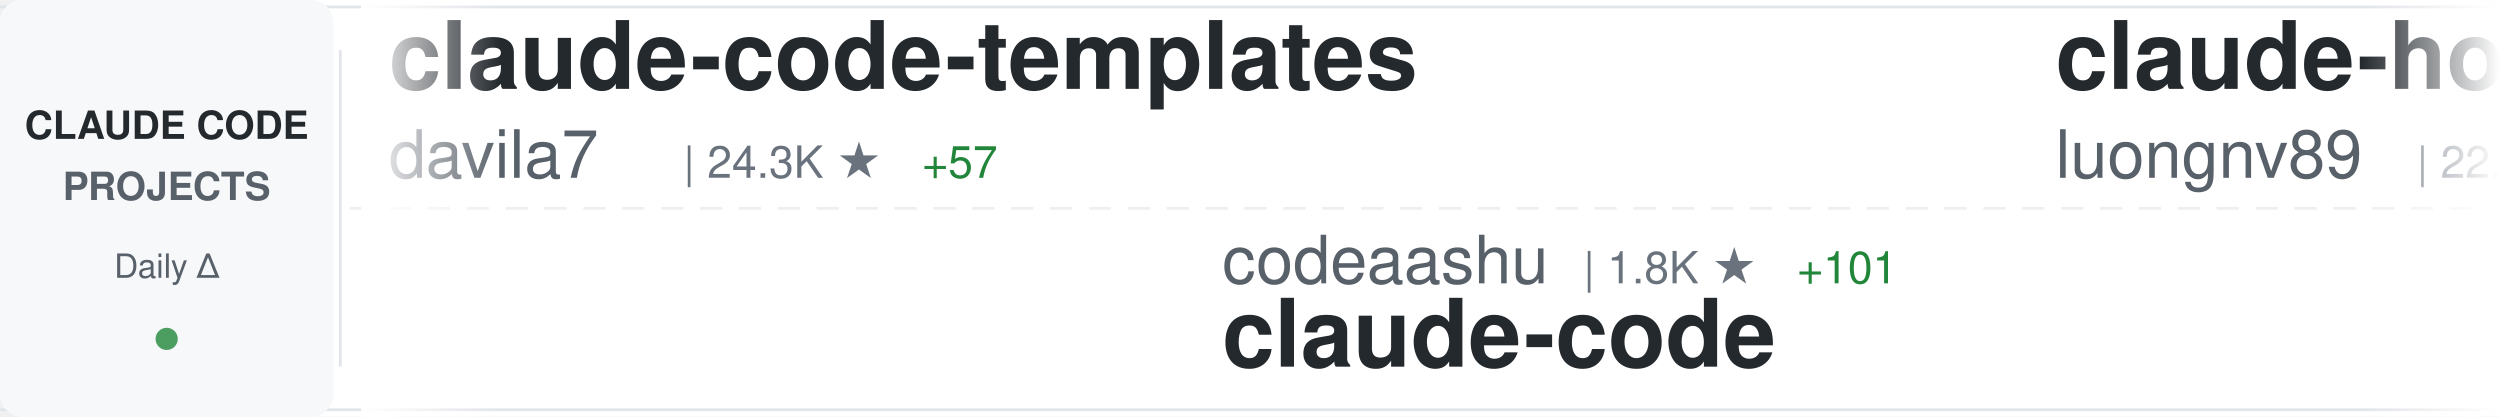
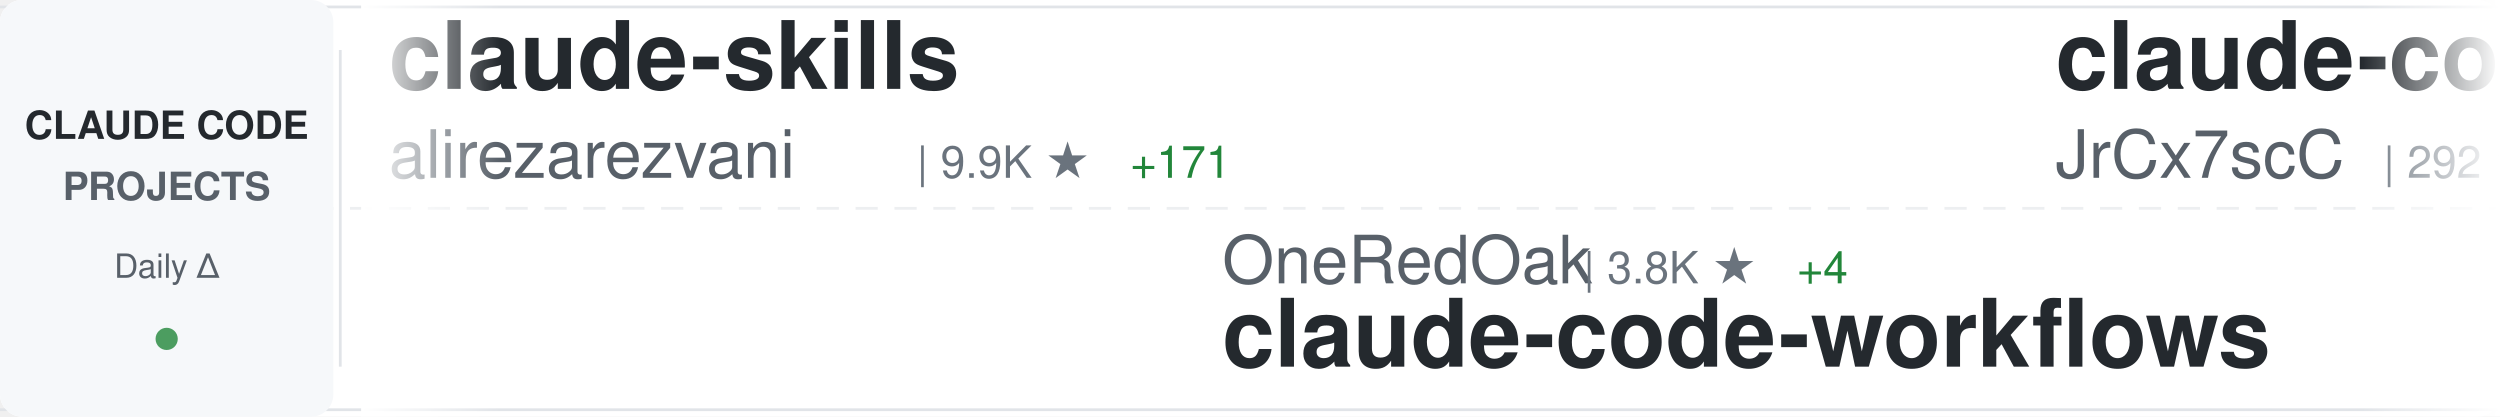
<svg xmlns="http://www.w3.org/2000/svg" width="900" height="150">
  <defs>
    <linearGradient id="awesomeLeftFade" x1="0%" y1="0%" x2="100%" y2="0%">
      <stop offset="0%" style="stop-color:#ffffff;stop-opacity:1" />
      <stop offset="100%" style="stop-color:#ffffff;stop-opacity:0" />
    </linearGradient>
    <linearGradient id="awesomeRightFade" x1="0%" y1="0%" x2="100%" y2="0%">
      <stop offset="0%" style="stop-color:#ffffff;stop-opacity:0" />
      <stop offset="100%" style="stop-color:#ffffff;stop-opacity:1" />
    </linearGradient>
  </defs>
  <rect width="900" height="150" fill="#ffffff" rx="8" />
  <rect x="0" y="2" width="900" height="1" fill="#e1e4e8" />
  <rect x="0" y="147" width="900" height="1" fill="#e1e4e8" />
  <line x1="0" y1="75" x2="900" y2="75" stroke="#e1e4e8" stroke-width="1" stroke-dasharray="8 6" opacity="0.6" />
  <rect x="0" y="0" width="120" height="150" fill="#f6f8fa" rx="8" />
  <text x="60" y="50" font-family="-apple-system, BlinkMacSystemFont, 'Segoe UI', Helvetica, Arial, sans-serif" font-size="14" font-weight="600" fill="#24292e" text-anchor="middle">CLAUDE CODE</text>
  <text x="60" y="72" font-family="-apple-system, BlinkMacSystemFont, 'Segoe UI', Helvetica, Arial, sans-serif" font-size="14" font-weight="600" fill="#586069" text-anchor="middle">PROJECTS</text>
  <text x="60" y="100" font-family="-apple-system, BlinkMacSystemFont, 'Segoe UI', Helvetica, Arial, sans-serif" font-size="12" font-weight="500" fill="#586069" text-anchor="middle">Daily Δ</text>
  <circle cx="60" cy="122" r="4" fill="#22863a" opacity="0.8" />
  <rect x="122" y="18" width="1" height="114" fill="#e1e4e8" />
  <clipPath id="awesomeTickerClip">
    <rect x="130" y="0" width="770" height="150" />
  </clipPath>
  <g clip-path="url(#awesomeTickerClip)">
    <g id="awesomeTickerItems">
      <animateTransform attributeName="transform" attributeType="XML" type="translate" from="0 0" to="-3000 0" dur="54s" repeatCount="indefinite" />
      <g transform="translate(0, 0)">
-         <text x="140" y="32" font-family="-apple-system, BlinkMacSystemFont, 'Segoe UI', Helvetica, Arial, sans-serif" font-size="34" font-weight="600" fill="#24292e">claude-code-templates</text>
-         <text x="140" y="64" font-family="-apple-system, BlinkMacSystemFont, 'Segoe UI', Helvetica, Arial, sans-serif" font-size="24" font-weight="400" fill="#586069">davila7</text>
-         <text x="246" y="64" font-family="-apple-system, BlinkMacSystemFont, 'Segoe UI', Helvetica, Arial, sans-serif" font-size="16" font-weight="500" fill="#6a737d">| 24.3K ★</text>
-         <text x="332" y="64" font-family="-apple-system, BlinkMacSystemFont, 'Segoe UI', Helvetica, Arial, sans-serif" font-size="16" font-weight="500" fill="#22863a"> +57</text>
+         <text x="140" y="32" font-family="-apple-system, BlinkMacSystemFont, 'Segoe UI', Helvetica, Arial, sans-serif" font-size="34" font-weight="600" fill="#24292e">claude-skills</text>
+         <text x="140" y="64" font-family="-apple-system, BlinkMacSystemFont, 'Segoe UI', Helvetica, Arial, sans-serif" font-size="24" font-weight="400" fill="#586069">alirezarezvani</text>
+         <text x="330" y="64" font-family="-apple-system, BlinkMacSystemFont, 'Segoe UI', Helvetica, Arial, sans-serif" font-size="16" font-weight="500" fill="#6a737d">| 9.9K ★</text>
+         <text x="407" y="64" font-family="-apple-system, BlinkMacSystemFont, 'Segoe UI', Helvetica, Arial, sans-serif" font-size="16" font-weight="500" fill="#22863a"> +171</text>
      </g>
      <g transform="translate(300, 0)">
-         <text x="140" y="102" font-family="-apple-system, BlinkMacSystemFont, 'Segoe UI', Helvetica, Arial, sans-serif" font-size="24" font-weight="400" fill="#586069">codeaashu</text>
-         <text x="270" y="102" font-family="-apple-system, BlinkMacSystemFont, 'Segoe UI', Helvetica, Arial, sans-serif" font-size="16" font-weight="500" fill="#6a737d">| 1.8K ★</text>
-         <text x="347" y="102" font-family="-apple-system, BlinkMacSystemFont, 'Segoe UI', Helvetica, Arial, sans-serif" font-size="16" font-weight="500" fill="#22863a"> +101</text>
+         <text x="140" y="102" font-family="-apple-system, BlinkMacSystemFont, 'Segoe UI', Helvetica, Arial, sans-serif" font-size="24" font-weight="400" fill="#586069">OneRedOak</text>
+         <text x="270" y="102" font-family="-apple-system, BlinkMacSystemFont, 'Segoe UI', Helvetica, Arial, sans-serif" font-size="16" font-weight="500" fill="#6a737d">| 3.8K ★</text>
+         <text x="347" y="102" font-family="-apple-system, BlinkMacSystemFont, 'Segoe UI', Helvetica, Arial, sans-serif" font-size="16" font-weight="500" fill="#22863a"> +4</text>
+         <text x="140" y="132" font-family="-apple-system, BlinkMacSystemFont, 'Segoe UI', Helvetica, Arial, sans-serif" font-size="34" font-weight="600" fill="#24292e">claude-code-workflows</text>
+       </g>
+       <g transform="translate(600, 0)">
+         <text x="140" y="32" font-family="-apple-system, BlinkMacSystemFont, 'Segoe UI', Helvetica, Arial, sans-serif" font-size="34" font-weight="600" fill="#24292e">claude-code-source</text>
+         <text x="140" y="64" font-family="-apple-system, BlinkMacSystemFont, 'Segoe UI', Helvetica, Arial, sans-serif" font-size="24" font-weight="400" fill="#586069">JrCx7scC</text>
+         <text x="258" y="64" font-family="-apple-system, BlinkMacSystemFont, 'Segoe UI', Helvetica, Arial, sans-serif" font-size="16" font-weight="500" fill="#6a737d">| 292 ★</text>
+         <text x="326" y="64" font-family="-apple-system, BlinkMacSystemFont, 'Segoe UI', Helvetica, Arial, sans-serif" font-size="16" font-weight="500" fill="#22863a"> +17</text>
+       </g>
+       <g transform="translate(900, 0)">
+         <text x="140" y="102" font-family="-apple-system, BlinkMacSystemFont, 'Segoe UI', Helvetica, Arial, sans-serif" font-size="24" font-weight="400" fill="#586069">lorryjovens-hub</text>
+         <text x="342" y="102" font-family="-apple-system, BlinkMacSystemFont, 'Segoe UI', Helvetica, Arial, sans-serif" font-size="16" font-weight="500" fill="#6a737d">| 1.2K ★</text>
+         <text x="419" y="102" font-family="-apple-system, BlinkMacSystemFont, 'Segoe UI', Helvetica, Arial, sans-serif" font-size="16" font-weight="500" fill="#22863a"> +46</text>
+         <text x="140" y="132" font-family="-apple-system, BlinkMacSystemFont, 'Segoe UI', Helvetica, Arial, sans-serif" font-size="34" font-weight="600" fill="#24292e">claude-code-rust</text>
+       </g>
+       <g transform="translate(1200, 0)">
+         <text x="140" y="32" font-family="-apple-system, BlinkMacSystemFont, 'Segoe UI', Helvetica, Arial, sans-serif" font-size="34" font-weight="600" fill="#24292e">claude-code-proxy</text>
+         <text x="140" y="64" font-family="-apple-system, BlinkMacSystemFont, 'Segoe UI', Helvetica, Arial, sans-serif" font-size="24" font-weight="400" fill="#586069">1rgs</text>
+         <text x="210" y="64" font-family="-apple-system, BlinkMacSystemFont, 'Segoe UI', Helvetica, Arial, sans-serif" font-size="16" font-weight="500" fill="#6a737d">| 3.4K ★</text>
+         <text x="287" y="64" font-family="-apple-system, BlinkMacSystemFont, 'Segoe UI', Helvetica, Arial, sans-serif" font-size="16" font-weight="500" fill="#22863a"> +9</text>
+       </g>
+       <g transform="translate(1500, 0)">
+         <text x="140" y="102" font-family="-apple-system, BlinkMacSystemFont, 'Segoe UI', Helvetica, Arial, sans-serif" font-size="24" font-weight="400" fill="#586069">wanshuiyin</text>
+         <text x="282" y="102" font-family="-apple-system, BlinkMacSystemFont, 'Segoe UI', Helvetica, Arial, sans-serif" font-size="16" font-weight="500" fill="#6a737d">| 5.8K ★</text>
+         <text x="359" y="102" font-family="-apple-system, BlinkMacSystemFont, 'Segoe UI', Helvetica, Arial, sans-serif" font-size="16" font-weight="500" fill="#22863a"> +115</text>
+         <text x="140" y="132" font-family="-apple-system, BlinkMacSystemFont, 'Segoe UI', Helvetica, Arial, sans-serif" font-size="34" font-weight="600" fill="#24292e">Auto-claude-code-researc...</text>
+       </g>
+       <g transform="translate(1800, 0)">
+         <text x="140" y="32" font-family="-apple-system, BlinkMacSystemFont, 'Segoe UI', Helvetica, Arial, sans-serif" font-size="34" font-weight="600" fill="#24292e">claude-code-system-promp...</text>
+         <text x="140" y="64" font-family="-apple-system, BlinkMacSystemFont, 'Segoe UI', Helvetica, Arial, sans-serif" font-size="24" font-weight="400" fill="#586069">Piebald-AI</text>
+         <text x="282" y="64" font-family="-apple-system, BlinkMacSystemFont, 'Segoe UI', Helvetica, Arial, sans-serif" font-size="16" font-weight="500" fill="#6a737d">| 8.4K ★</text>
+         <text x="359" y="64" font-family="-apple-system, BlinkMacSystemFont, 'Segoe UI', Helvetica, Arial, sans-serif" font-size="16" font-weight="500" fill="#22863a"> +68</text>
+       </g>
+       <g transform="translate(2100, 0)">
+         <text x="140" y="102" font-family="-apple-system, BlinkMacSystemFont, 'Segoe UI', Helvetica, Arial, sans-serif" font-size="24" font-weight="400" fill="#586069">isboyjc</text>
+         <text x="246" y="102" font-family="-apple-system, BlinkMacSystemFont, 'Segoe UI', Helvetica, Arial, sans-serif" font-size="16" font-weight="500" fill="#6a737d">| 132 ★</text>
+         <text x="314" y="102" font-family="-apple-system, BlinkMacSystemFont, 'Segoe UI', Helvetica, Arial, sans-serif" font-size="16" font-weight="500" fill="#22863a"> +4</text>
        <text x="140" y="132" font-family="-apple-system, BlinkMacSystemFont, 'Segoe UI', Helvetica, Arial, sans-serif" font-size="34" font-weight="600" fill="#24292e">claude-code</text>
      </g>
-       <g transform="translate(600, 0)">
-         <text x="140" y="32" font-family="-apple-system, BlinkMacSystemFont, 'Segoe UI', Helvetica, Arial, sans-serif" font-size="34" font-weight="600" fill="#24292e">claude-howto</text>
-         <text x="140" y="64" font-family="-apple-system, BlinkMacSystemFont, 'Segoe UI', Helvetica, Arial, sans-serif" font-size="24" font-weight="400" fill="#586069">luongnv89</text>
-         <text x="270" y="64" font-family="-apple-system, BlinkMacSystemFont, 'Segoe UI', Helvetica, Arial, sans-serif" font-size="16" font-weight="500" fill="#6a737d">| 22.3K ★</text>
-         <text x="356" y="64" font-family="-apple-system, BlinkMacSystemFont, 'Segoe UI', Helvetica, Arial, sans-serif" font-size="16" font-weight="500" fill="#22863a"> +1.1K</text>
-       </g>
-       <g transform="translate(900, 0)">
-         <text x="140" y="102" font-family="-apple-system, BlinkMacSystemFont, 'Segoe UI', Helvetica, Arial, sans-serif" font-size="24" font-weight="400" fill="#586069">eyaltoledano</text>
-         <text x="306" y="102" font-family="-apple-system, BlinkMacSystemFont, 'Segoe UI', Helvetica, Arial, sans-serif" font-size="16" font-weight="500" fill="#6a737d">| 26.4K ★</text>
-         <text x="392" y="102" font-family="-apple-system, BlinkMacSystemFont, 'Segoe UI', Helvetica, Arial, sans-serif" font-size="16" font-weight="500" fill="#22863a"> +17</text>
-         <text x="140" y="132" font-family="-apple-system, BlinkMacSystemFont, 'Segoe UI', Helvetica, Arial, sans-serif" font-size="34" font-weight="600" fill="#24292e">claude-task-master</text>
-       </g>
-       <g transform="translate(1200, 0)">
-         <text x="140" y="32" font-family="-apple-system, BlinkMacSystemFont, 'Segoe UI', Helvetica, Arial, sans-serif" font-size="34" font-weight="600" fill="#24292e">claude-code-sourcemap</text>
-         <text x="140" y="64" font-family="-apple-system, BlinkMacSystemFont, 'Segoe UI', Helvetica, Arial, sans-serif" font-size="24" font-weight="400" fill="#586069">Hyper66666</text>
-         <text x="282" y="64" font-family="-apple-system, BlinkMacSystemFont, 'Segoe UI', Helvetica, Arial, sans-serif" font-size="16" font-weight="500" fill="#6a737d">| 200 ★</text>
-         <text x="350" y="64" font-family="-apple-system, BlinkMacSystemFont, 'Segoe UI', Helvetica, Arial, sans-serif" font-size="16" font-weight="500" fill="#22863a"> +1</text>
-       </g>
-       <g transform="translate(1500, 0)">
-         <text x="140" y="102" font-family="-apple-system, BlinkMacSystemFont, 'Segoe UI', Helvetica, Arial, sans-serif" font-size="24" font-weight="400" fill="#586069">pengchengneo</text>
-         <text x="306" y="102" font-family="-apple-system, BlinkMacSystemFont, 'Segoe UI', Helvetica, Arial, sans-serif" font-size="16" font-weight="500" fill="#6a737d">| 1.1K ★</text>
-         <text x="383" y="102" font-family="-apple-system, BlinkMacSystemFont, 'Segoe UI', Helvetica, Arial, sans-serif" font-size="16" font-weight="500" fill="#22863a"> +38</text>
-         <text x="140" y="132" font-family="-apple-system, BlinkMacSystemFont, 'Segoe UI', Helvetica, Arial, sans-serif" font-size="34" font-weight="600" fill="#24292e">Claude-Code</text>
-       </g>
-       <g transform="translate(1800, 0)">
-         <text x="140" y="32" font-family="-apple-system, BlinkMacSystemFont, 'Segoe UI', Helvetica, Arial, sans-serif" font-size="34" font-weight="600" fill="#24292e">claude-code-source-code</text>
-         <text x="140" y="64" font-family="-apple-system, BlinkMacSystemFont, 'Segoe UI', Helvetica, Arial, sans-serif" font-size="24" font-weight="400" fill="#586069">777genius</text>
-         <text x="270" y="64" font-family="-apple-system, BlinkMacSystemFont, 'Segoe UI', Helvetica, Arial, sans-serif" font-size="16" font-weight="500" fill="#6a737d">| 889 ★</text>
-         <text x="338" y="64" font-family="-apple-system, BlinkMacSystemFont, 'Segoe UI', Helvetica, Arial, sans-serif" font-size="16" font-weight="500" fill="#22863a"> +9</text>
-       </g>
-       <g transform="translate(2100, 0)">
-         <text x="140" y="102" font-family="-apple-system, BlinkMacSystemFont, 'Segoe UI', Helvetica, Arial, sans-serif" font-size="24" font-weight="400" fill="#586069">FlorianBruniaux</text>
-         <text x="342" y="102" font-family="-apple-system, BlinkMacSystemFont, 'Segoe UI', Helvetica, Arial, sans-serif" font-size="16" font-weight="500" fill="#6a737d">| 3.0K ★</text>
-         <text x="419" y="102" font-family="-apple-system, BlinkMacSystemFont, 'Segoe UI', Helvetica, Arial, sans-serif" font-size="16" font-weight="500" fill="#22863a"> +50</text>
-         <text x="140" y="132" font-family="-apple-system, BlinkMacSystemFont, 'Segoe UI', Helvetica, Arial, sans-serif" font-size="34" font-weight="600" fill="#24292e">claude-code-ultimate-gui...</text>
-       </g>
      <g transform="translate(2400, 0)">
-         <text x="140" y="32" font-family="-apple-system, BlinkMacSystemFont, 'Segoe UI', Helvetica, Arial, sans-serif" font-size="34" font-weight="600" fill="#24292e">claude-code-prompts</text>
-         <text x="140" y="64" font-family="-apple-system, BlinkMacSystemFont, 'Segoe UI', Helvetica, Arial, sans-serif" font-size="24" font-weight="400" fill="#586069">repowise-dev</text>
-         <text x="306" y="64" font-family="-apple-system, BlinkMacSystemFont, 'Segoe UI', Helvetica, Arial, sans-serif" font-size="16" font-weight="500" fill="#6a737d">| 836 ★</text>
-         <text x="374" y="64" font-family="-apple-system, BlinkMacSystemFont, 'Segoe UI', Helvetica, Arial, sans-serif" font-size="16" font-weight="500" fill="#22863a"> +35</text>
+         <text x="140" y="32" font-family="-apple-system, BlinkMacSystemFont, 'Segoe UI', Helvetica, Arial, sans-serif" font-size="34" font-weight="600" fill="#24292e">claude-code</text>
+         <text x="140" y="64" font-family="-apple-system, BlinkMacSystemFont, 'Segoe UI', Helvetica, Arial, sans-serif" font-size="24" font-weight="400" fill="#586069">anthropics</text>
+         <text x="282" y="64" font-family="-apple-system, BlinkMacSystemFont, 'Segoe UI', Helvetica, Arial, sans-serif" font-size="16" font-weight="500" fill="#6a737d">| 110.6K ★</text>
+         <text x="377" y="64" font-family="-apple-system, BlinkMacSystemFont, 'Segoe UI', Helvetica, Arial, sans-serif" font-size="16" font-weight="500" fill="#22863a"> +736</text>
      </g>
      <g transform="translate(2700, 0)">
-         <text x="140" y="102" font-family="-apple-system, BlinkMacSystemFont, 'Segoe UI', Helvetica, Arial, sans-serif" font-size="24" font-weight="400" fill="#586069">Yeachan-Heo</text>
-         <text x="294" y="102" font-family="-apple-system, BlinkMacSystemFont, 'Segoe UI', Helvetica, Arial, sans-serif" font-size="16" font-weight="500" fill="#6a737d">| 25.6K ★</text>
-         <text x="380" y="102" font-family="-apple-system, BlinkMacSystemFont, 'Segoe UI', Helvetica, Arial, sans-serif" font-size="16" font-weight="500" fill="#22863a"> +700</text>
-         <text x="140" y="132" font-family="-apple-system, BlinkMacSystemFont, 'Segoe UI', Helvetica, Arial, sans-serif" font-size="34" font-weight="600" fill="#24292e">oh-my-claudecode</text>
+         <text x="140" y="102" font-family="-apple-system, BlinkMacSystemFont, 'Segoe UI', Helvetica, Arial, sans-serif" font-size="24" font-weight="400" fill="#586069">mehmoodosman</text>
+         <text x="306" y="102" font-family="-apple-system, BlinkMacSystemFont, 'Segoe UI', Helvetica, Arial, sans-serif" font-size="16" font-weight="500" fill="#6a737d">| 157 ★</text>
+         <text x="374" y="102" font-family="-apple-system, BlinkMacSystemFont, 'Segoe UI', Helvetica, Arial, sans-serif" font-size="16" font-weight="500" fill="#22863a"> +4</text>
+         <text x="140" y="132" font-family="-apple-system, BlinkMacSystemFont, 'Segoe UI', Helvetica, Arial, sans-serif" font-size="34" font-weight="600" fill="#24292e">claude-code</text>
      </g>
      <g transform="translate(3000, 0)">
-         <text x="140" y="32" font-family="-apple-system, BlinkMacSystemFont, 'Segoe UI', Helvetica, Arial, sans-serif" font-size="34" font-weight="600" fill="#24292e">claude-code-templates</text>
-         <text x="140" y="64" font-family="-apple-system, BlinkMacSystemFont, 'Segoe UI', Helvetica, Arial, sans-serif" font-size="24" font-weight="400" fill="#586069">davila7</text>
-         <text x="246" y="64" font-family="-apple-system, BlinkMacSystemFont, 'Segoe UI', Helvetica, Arial, sans-serif" font-size="16" font-weight="500" fill="#6a737d">| 24.3K ★</text>
-         <text x="332" y="64" font-family="-apple-system, BlinkMacSystemFont, 'Segoe UI', Helvetica, Arial, sans-serif" font-size="16" font-weight="500" fill="#22863a"> +57</text>
+         <text x="140" y="32" font-family="-apple-system, BlinkMacSystemFont, 'Segoe UI', Helvetica, Arial, sans-serif" font-size="34" font-weight="600" fill="#24292e">claude-skills</text>
+         <text x="140" y="64" font-family="-apple-system, BlinkMacSystemFont, 'Segoe UI', Helvetica, Arial, sans-serif" font-size="24" font-weight="400" fill="#586069">alirezarezvani</text>
+         <text x="330" y="64" font-family="-apple-system, BlinkMacSystemFont, 'Segoe UI', Helvetica, Arial, sans-serif" font-size="16" font-weight="500" fill="#6a737d">| 9.9K ★</text>
+         <text x="407" y="64" font-family="-apple-system, BlinkMacSystemFont, 'Segoe UI', Helvetica, Arial, sans-serif" font-size="16" font-weight="500" fill="#22863a"> +171</text>
      </g>
      <g transform="translate(3300, 0)">
-         <text x="140" y="102" font-family="-apple-system, BlinkMacSystemFont, 'Segoe UI', Helvetica, Arial, sans-serif" font-size="24" font-weight="400" fill="#586069">codeaashu</text>
-         <text x="270" y="102" font-family="-apple-system, BlinkMacSystemFont, 'Segoe UI', Helvetica, Arial, sans-serif" font-size="16" font-weight="500" fill="#6a737d">| 1.8K ★</text>
-         <text x="347" y="102" font-family="-apple-system, BlinkMacSystemFont, 'Segoe UI', Helvetica, Arial, sans-serif" font-size="16" font-weight="500" fill="#22863a"> +101</text>
-         <text x="140" y="132" font-family="-apple-system, BlinkMacSystemFont, 'Segoe UI', Helvetica, Arial, sans-serif" font-size="34" font-weight="600" fill="#24292e">claude-code</text>
+         <text x="140" y="102" font-family="-apple-system, BlinkMacSystemFont, 'Segoe UI', Helvetica, Arial, sans-serif" font-size="24" font-weight="400" fill="#586069">OneRedOak</text>
+         <text x="270" y="102" font-family="-apple-system, BlinkMacSystemFont, 'Segoe UI', Helvetica, Arial, sans-serif" font-size="16" font-weight="500" fill="#6a737d">| 3.8K ★</text>
+         <text x="347" y="102" font-family="-apple-system, BlinkMacSystemFont, 'Segoe UI', Helvetica, Arial, sans-serif" font-size="16" font-weight="500" fill="#22863a"> +4</text>
+         <text x="140" y="132" font-family="-apple-system, BlinkMacSystemFont, 'Segoe UI', Helvetica, Arial, sans-serif" font-size="34" font-weight="600" fill="#24292e">claude-code-workflows</text>
      </g>
      <g transform="translate(3600, 0)">
-         <text x="140" y="32" font-family="-apple-system, BlinkMacSystemFont, 'Segoe UI', Helvetica, Arial, sans-serif" font-size="34" font-weight="600" fill="#24292e">claude-howto</text>
-         <text x="140" y="64" font-family="-apple-system, BlinkMacSystemFont, 'Segoe UI', Helvetica, Arial, sans-serif" font-size="24" font-weight="400" fill="#586069">luongnv89</text>
-         <text x="270" y="64" font-family="-apple-system, BlinkMacSystemFont, 'Segoe UI', Helvetica, Arial, sans-serif" font-size="16" font-weight="500" fill="#6a737d">| 22.3K ★</text>
-         <text x="356" y="64" font-family="-apple-system, BlinkMacSystemFont, 'Segoe UI', Helvetica, Arial, sans-serif" font-size="16" font-weight="500" fill="#22863a"> +1.1K</text>
+         <text x="140" y="32" font-family="-apple-system, BlinkMacSystemFont, 'Segoe UI', Helvetica, Arial, sans-serif" font-size="34" font-weight="600" fill="#24292e">claude-code-source</text>
+         <text x="140" y="64" font-family="-apple-system, BlinkMacSystemFont, 'Segoe UI', Helvetica, Arial, sans-serif" font-size="24" font-weight="400" fill="#586069">JrCx7scC</text>
+         <text x="258" y="64" font-family="-apple-system, BlinkMacSystemFont, 'Segoe UI', Helvetica, Arial, sans-serif" font-size="16" font-weight="500" fill="#6a737d">| 292 ★</text>
+         <text x="326" y="64" font-family="-apple-system, BlinkMacSystemFont, 'Segoe UI', Helvetica, Arial, sans-serif" font-size="16" font-weight="500" fill="#22863a"> +17</text>
      </g>
      <g transform="translate(3900, 0)">
-         <text x="140" y="102" font-family="-apple-system, BlinkMacSystemFont, 'Segoe UI', Helvetica, Arial, sans-serif" font-size="24" font-weight="400" fill="#586069">eyaltoledano</text>
-         <text x="306" y="102" font-family="-apple-system, BlinkMacSystemFont, 'Segoe UI', Helvetica, Arial, sans-serif" font-size="16" font-weight="500" fill="#6a737d">| 26.4K ★</text>
-         <text x="392" y="102" font-family="-apple-system, BlinkMacSystemFont, 'Segoe UI', Helvetica, Arial, sans-serif" font-size="16" font-weight="500" fill="#22863a"> +17</text>
-         <text x="140" y="132" font-family="-apple-system, BlinkMacSystemFont, 'Segoe UI', Helvetica, Arial, sans-serif" font-size="34" font-weight="600" fill="#24292e">claude-task-master</text>
+         <text x="140" y="102" font-family="-apple-system, BlinkMacSystemFont, 'Segoe UI', Helvetica, Arial, sans-serif" font-size="24" font-weight="400" fill="#586069">lorryjovens-hub</text>
+         <text x="342" y="102" font-family="-apple-system, BlinkMacSystemFont, 'Segoe UI', Helvetica, Arial, sans-serif" font-size="16" font-weight="500" fill="#6a737d">| 1.2K ★</text>
+         <text x="419" y="102" font-family="-apple-system, BlinkMacSystemFont, 'Segoe UI', Helvetica, Arial, sans-serif" font-size="16" font-weight="500" fill="#22863a"> +46</text>
+         <text x="140" y="132" font-family="-apple-system, BlinkMacSystemFont, 'Segoe UI', Helvetica, Arial, sans-serif" font-size="34" font-weight="600" fill="#24292e">claude-code-rust</text>
      </g>
    </g>
  </g>
  <rect x="130" y="0" width="50" height="150" fill="url(#awesomeLeftFade)" />
  <rect x="850" y="0" width="50" height="150" fill="url(#awesomeRightFade)" />
</svg>
